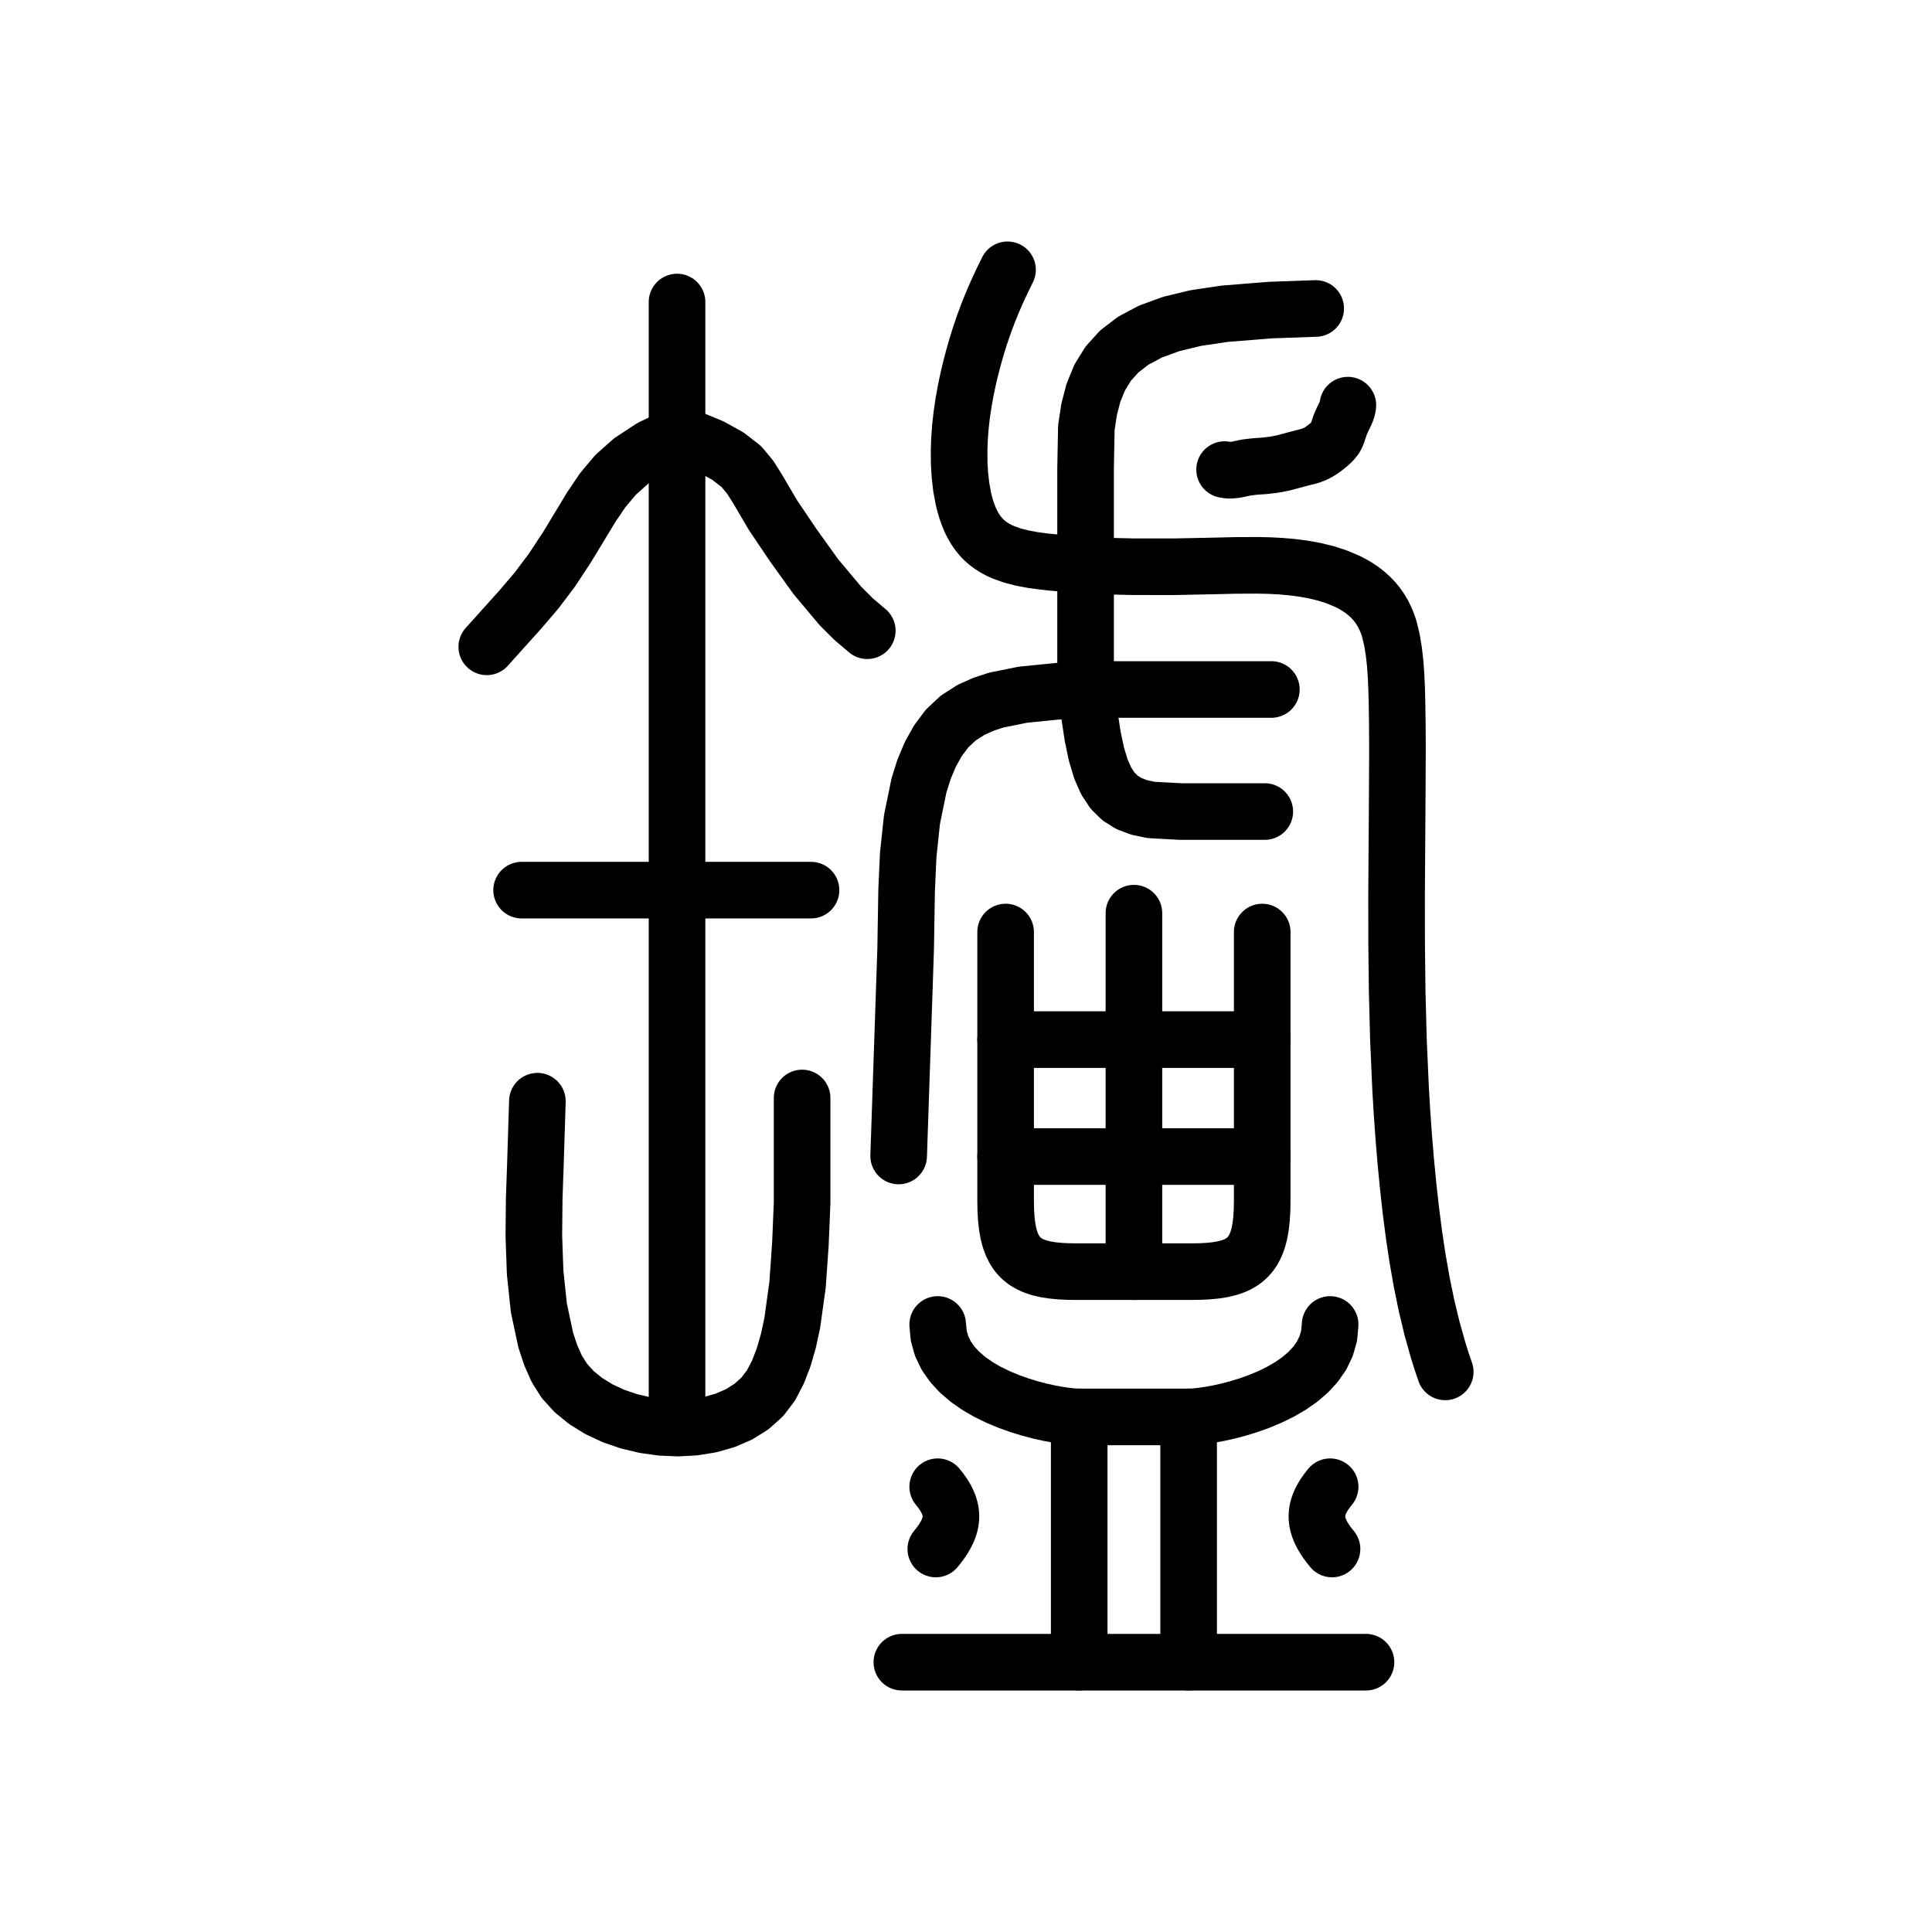
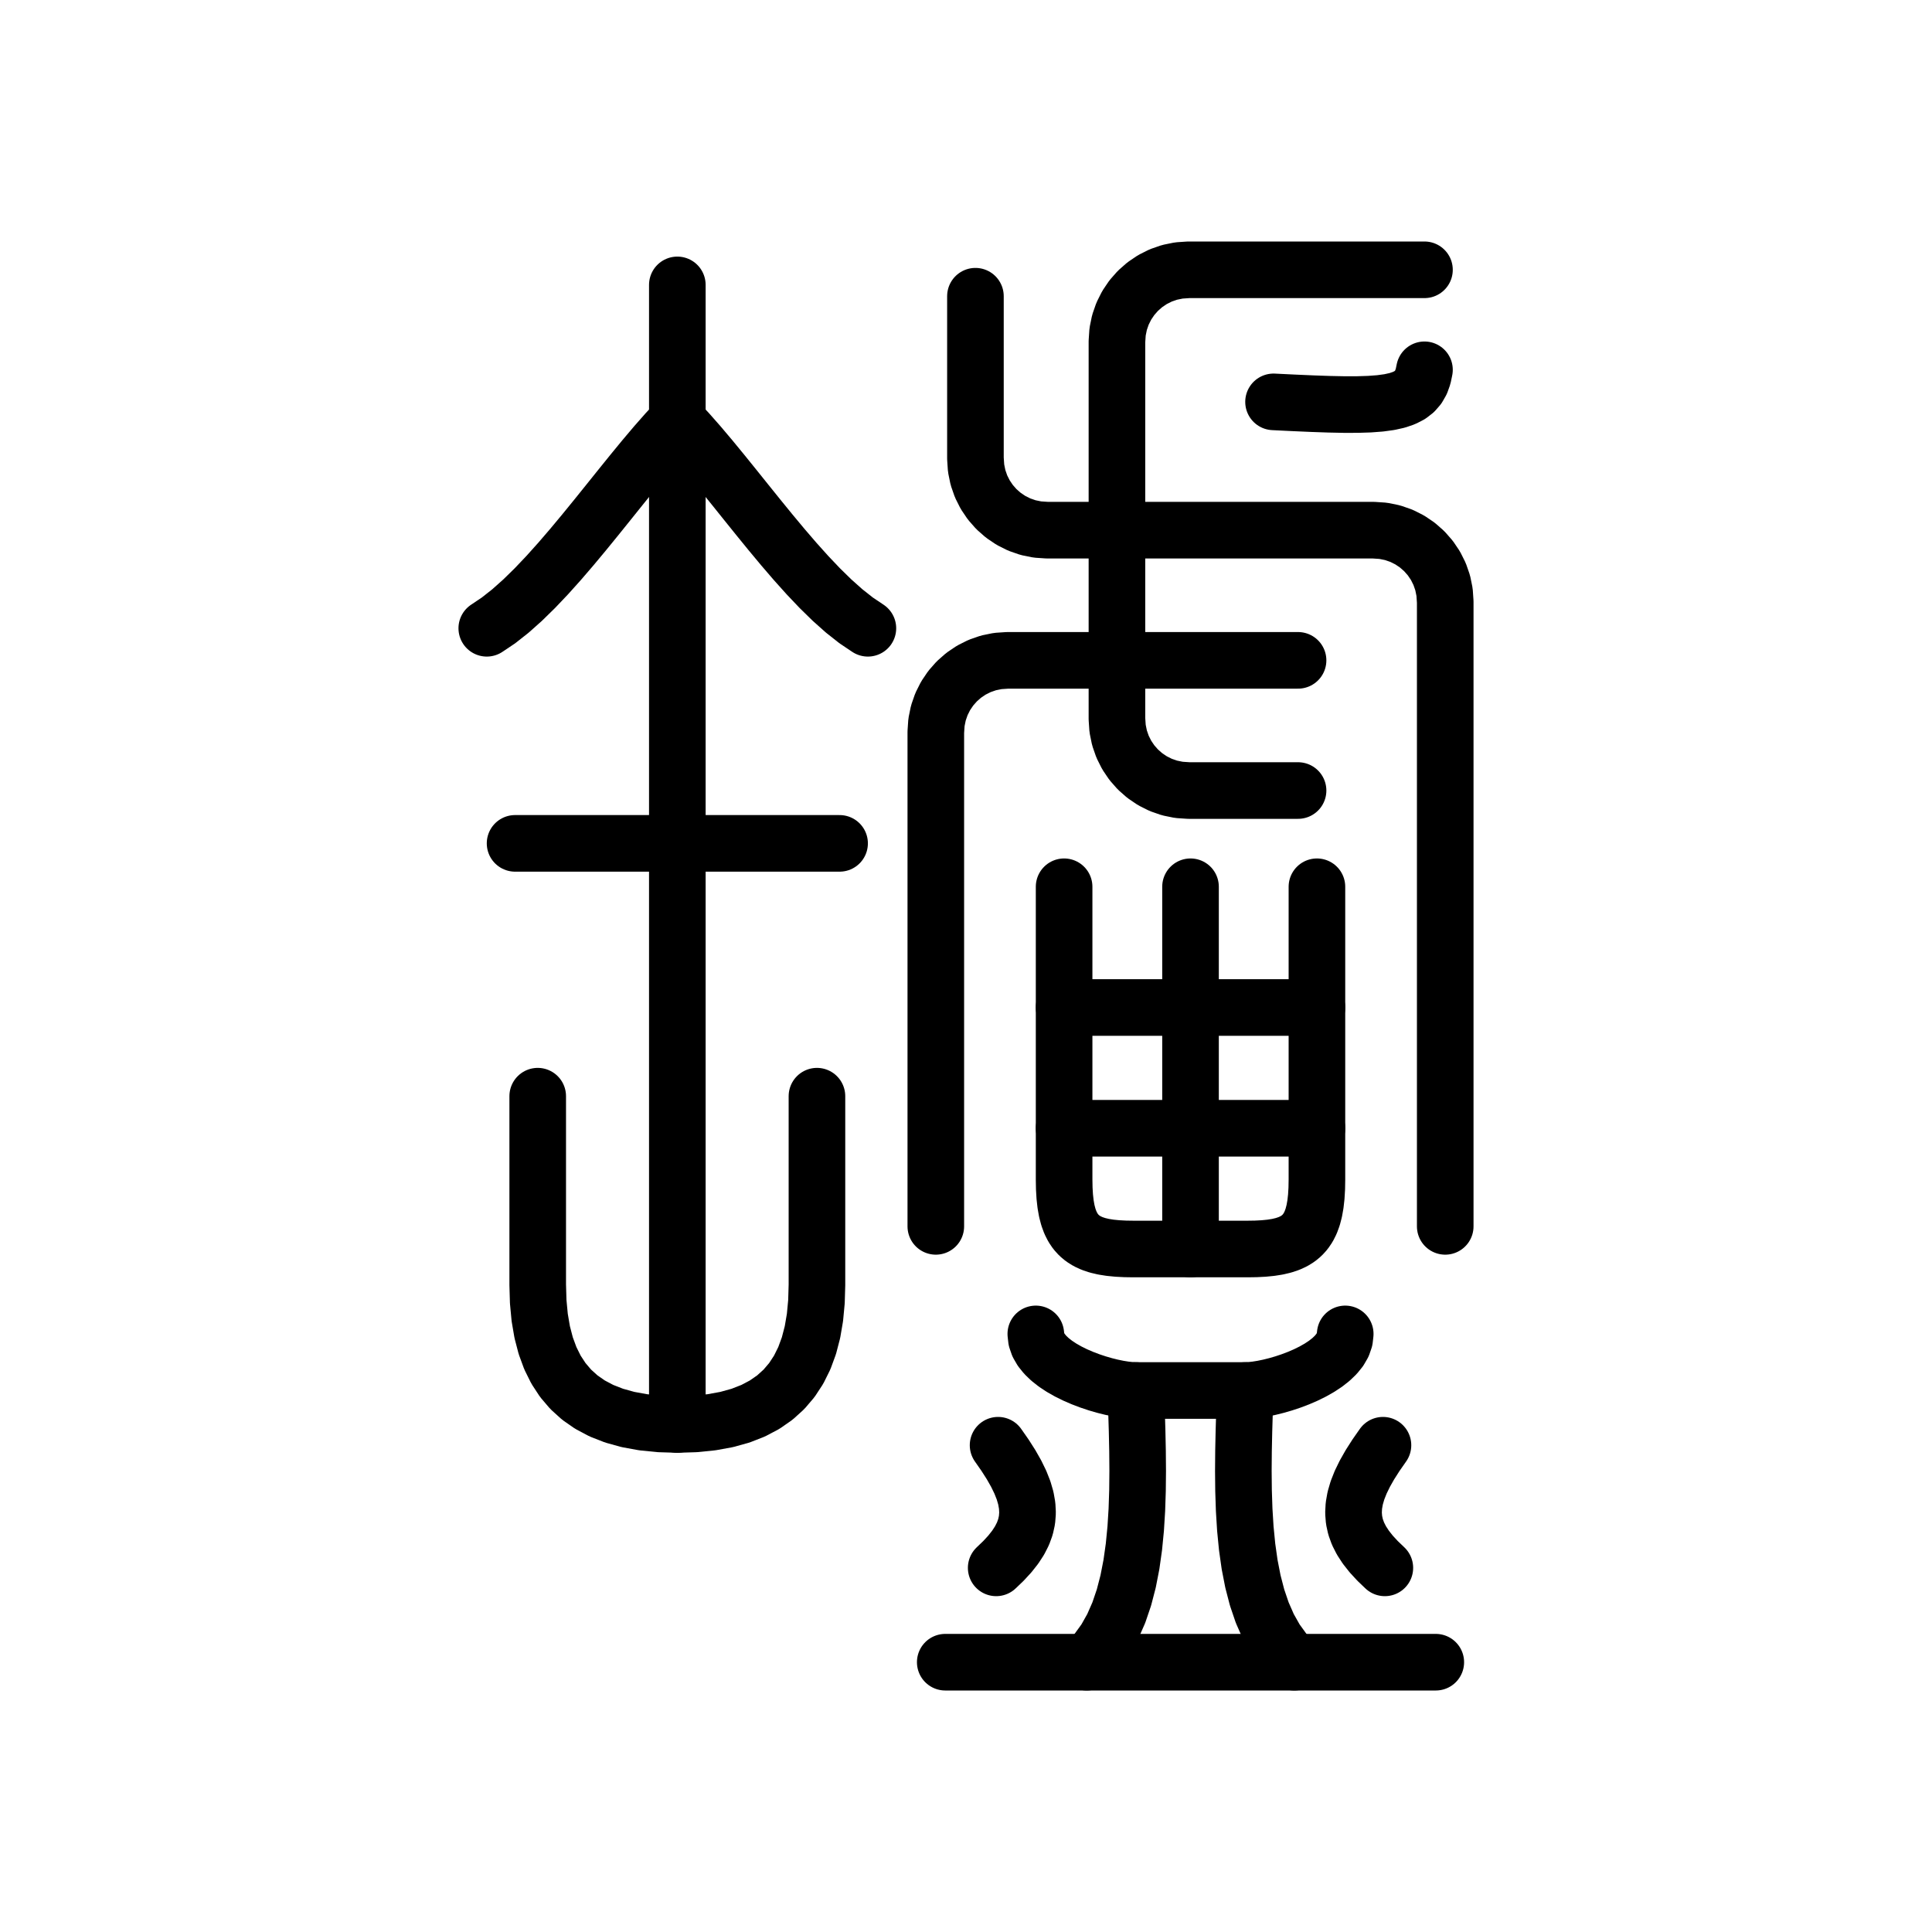
<svg xmlns="http://www.w3.org/2000/svg" viewBox="0 0 1024 1024" data-codepoint="U+3F5BF" data-advance="1024" data-schema="seal-centerline-1">
  <g transform="matrix(1 0 0 -1 0 832)" fill="none" stroke="#000" stroke-width="30" stroke-linecap="round" stroke-linejoin="round">
-     <path id="stroke-1" d="M 358.841 77.541 L 358.841 671.92" />
-     <path id="stroke-2" d="M 258.0 489.166 L 275.79 508.939 L 284.435 519.088 L 292.401 529.626 L 300.619 542.125 L 307.369 553.272 L 313.397 563.236 L 319.451 572.19 L 326.276 580.306 L 334.618 587.755 L 345.225 594.708 L 358.841 601.338 L 367.468 599.038 L 376.916 595.154 L 385.847 590.207 L 392.923 584.72 L 397.678 578.991 L 401.849 572.344 L 409.614 559.091 L 420.549 542.873 L 432.426 526.346 L 445.414 510.846 L 452.377 503.898 L 459.681 497.706" />
-     <path id="stroke-3" d="M 276.464 360.213 L 429.855 360.213" />
-     <path id="stroke-4" d="M 284.827 248.34 L 283.785 215.252 L 283.136 196.379 L 282.951 176.88 L 283.64 157.451 L 285.615 138.789 L 289.285 121.59 L 291.884 113.756 L 295.062 106.549 L 299.096 100.157 L 304.276 94.435 L 310.444 89.405 L 317.441 85.091 L 325.11 81.517 L 333.293 78.706 L 341.832 76.681 L 350.569 75.466 L 359.346 75.084 L 368.005 75.559 L 376.389 76.914 L 384.339 79.173 L 391.698 82.359 L 398.307 86.495 L 404.009 91.606 L 408.646 97.714 L 412.294 104.693 L 415.352 112.61 L 417.872 121.337 L 419.906 130.745 L 422.725 151.093 L 424.228 172.626 L 425.133 194.315 L 425.133 215.134 L 425.133 250.048" />
-     <path id="stroke-5" d="M 476.305 219.304 L 480.013 328.855 L 480.528 360.347 L 481.366 378.755 L 483.354 397.551 L 487.067 415.694 L 489.749 424.196 L 493.076 432.143 L 497.121 439.407 L 501.954 445.857 L 507.81 451.364 L 514.731 455.796 L 521.236 458.706 L 528.017 460.934 L 542.15 463.786 L 556.609 465.232 L 570.197 466.557 L 673.851 466.557" />
-     <path id="stroke-6" d="M 534.014 689.0 L 531.137 683.149 L 528.472 677.406 L 526.004 671.725 L 523.716 666.062 L 521.592 660.373 L 519.613 654.611 L 517.765 648.733 L 516.03 642.694 L 514.514 636.921 L 513.107 630.989 L 511.833 624.918 L 510.717 618.727 L 509.784 612.434 L 509.06 606.057 L 508.57 599.617 L 508.338 593.131 L 508.394 586.546 L 508.774 580.029 L 509.513 573.674 L 510.643 567.576 L 511.366 564.653 L 512.198 561.83 L 513.146 559.118 L 514.212 556.53 L 515.401 554.077 L 516.717 551.771 L 518.164 549.624 L 519.747 547.647 L 521.467 545.85 L 523.319 544.225 L 525.293 542.763 L 527.381 541.452 L 529.575 540.283 L 531.865 539.246 L 536.703 537.525 L 541.827 536.207 L 547.168 535.212 L 552.658 534.456 L 558.229 533.858 L 568.747 532.962 L 579.306 532.31 L 589.905 531.875 L 600.541 531.631 L 621.913 531.61 L 643.403 532.038 L 654.778 532.314 L 666.861 532.368 L 672.851 532.223 L 678.789 531.915 L 684.667 531.409 L 690.471 530.67 L 696.798 529.536 L 702.945 528.031 L 708.834 526.115 L 714.388 523.746 L 717.016 522.38 L 719.532 520.885 L 721.926 519.257 L 724.188 517.49 L 726.309 515.58 L 728.28 513.522 L 730.09 511.31 L 731.73 508.939 L 733.109 506.568 L 734.339 504.061 L 735.429 501.43 L 736.347 498.682 L 737.744 492.876 L 738.769 486.72 L 739.485 480.289 L 739.959 473.658 L 740.253 466.902 L 740.433 460.098 L 740.625 447.246 L 740.682 434.456 L 740.556 408.923 L 740.215 357.593 L 740.242 331.938 L 740.536 306.425 L 741.216 280.446 L 742.354 254.722 L 743.116 241.955 L 744.019 229.25 L 745.071 216.608 L 746.28 204.027 L 747.724 190.963 L 749.387 178.006 L 751.304 165.2 L 753.513 152.585 L 756.05 140.204 L 758.953 128.096 L 762.257 116.304 L 764.071 110.54 L 766.0 104.87" />
-     <path id="stroke-7" d="M 649.058 583.105 L 650.633 582.839 L 652.149 582.764 L 655.053 583.035 L 660.642 584.222 L 665.394 584.773 L 670.237 585.101 L 675.347 585.713 L 680.298 586.678 L 689.519 589.149 L 694.207 590.319 L 697.344 591.53 L 699.32 592.627 L 701.394 594.028 L 703.796 595.866 L 706.022 597.874 L 707.601 599.797 L 708.216 600.852 L 708.742 602.032 L 710.346 606.884 L 711.559 609.624 L 712.846 612.215 L 713.895 614.736 L 714.232 615.994 L 714.392 617.264" />
-     <path id="stroke-8" d="M 670.363 401.871 L 625.677 401.871 L 610.161 402.709 L 603.839 404.031 L 598.37 406.085 L 593.677 409.014 L 589.681 412.963 L 586.307 418.076 L 583.475 424.497 L 581.109 432.371 L 579.13 441.842 L 575.381 466.557 L 575.381 532.563 L 575.381 583.89 L 575.79 605.332 L 577.241 614.947 L 579.537 623.805 L 582.848 631.892 L 587.347 639.193 L 593.206 645.694 L 600.595 651.38 L 609.687 656.237 L 620.653 660.249 L 633.665 663.404 L 648.893 665.685 L 673.1 667.642 L 697.348 668.505" />
-     <path id="stroke-9" d="M 533.0 338.0 L 533.0 281.0 L 533.0 219.0 L 533.0 195.4 L 533.085 190.563 L 533.347 186.139 L 533.796 182.111 L 534.445 178.463 L 535.302 175.178 L 536.38 172.24 L 537.688 169.632 L 539.238 167.337 L 541.041 165.34 L 543.107 163.623 L 545.446 162.17 L 548.071 160.964 L 550.991 159.99 L 554.217 159.229 L 557.76 158.667 L 561.631 158.285 L 565.841 158.069 L 570.4 158.0 L 601.0 158.0 L 631.6 158.0 L 636.159 158.069 L 640.369 158.285 L 644.24 158.667 L 647.783 159.229 L 651.009 159.99 L 653.929 160.964 L 656.554 162.17 L 658.893 163.623 L 660.959 165.34 L 662.762 167.337 L 664.312 169.632 L 665.62 172.24 L 666.698 175.178 L 667.555 178.463 L 668.204 182.111 L 668.653 186.139 L 668.915 190.563 L 669.0 195.4 L 669.0 219.0 L 669.0 281.0 L 669.0 338.0" />
-     <path id="stroke-10" d="M 601.0 158.0 L 601.0 219.0 L 601.0 281.0 L 601.0 348.0" />
-     <path id="stroke-11" d="M 533.0 281.0 L 601.0 281.0 L 669.0 281.0" />
-     <path id="stroke-12" d="M 533.0 219.0 L 601.0 219.0 L 669.0 219.0" />
-     <path id="stroke-13" d="M 497.0 130.0 L 497.538 124.063 L 499.078 118.575 L 501.514 113.523 L 504.737 108.894 L 508.638 104.675 L 513.111 100.852 L 518.047 97.411 L 523.337 94.34 L 528.875 91.625 L 534.551 89.252 L 540.259 87.209 L 545.889 85.481 L 551.334 84.056 L 556.486 82.92 L 561.236 82.06 L 565.477 81.462 L 569.101 81.113 L 572.0 81.0 L 630.0 81.0 L 632.899 81.113 L 636.523 81.462 L 640.764 82.06 L 645.514 82.92 L 650.666 84.056 L 656.111 85.481 L 661.741 87.209 L 667.449 89.252 L 673.125 91.625 L 678.663 94.34 L 683.953 97.411 L 688.889 100.852 L 693.362 104.675 L 697.263 108.894 L 700.486 113.523 L 702.922 118.575 L 704.462 124.063 L 705.0 130.0" />
-     <path id="stroke-14" d="M 572.0 81.0 L 572.0 -49.0" />
-     <path id="stroke-15" d="M 630.0 81.0 L 630.0 -49.0" />
-     <path id="stroke-16" d="M 478.0 -49.0 L 572.0 -49.0 L 630.0 -49.0 L 724.0 -49.0" />
-     <path id="stroke-17" d="M 497.0 44.0 L 498.565 42.027 L 499.929 40.103 L 501.093 38.222 L 502.059 36.379 L 502.83 34.566 L 503.407 32.778 L 503.794 31.008 L 503.99 29.251 L 504.0 27.5 L 503.824 25.749 L 503.466 23.992 L 502.926 22.222 L 502.207 20.434 L 501.311 18.621 L 500.241 16.778 L 498.997 14.897 L 497.583 12.973 L 496.0 11.0" />
-     <path id="stroke-18" d="M 705.0 44.0 L 703.435 42.027 L 702.071 40.103 L 700.907 38.222 L 699.941 36.379 L 699.17 34.566 L 698.593 32.778 L 698.206 31.008 L 698.01 29.251 L 698.0 27.5 L 698.176 25.749 L 698.534 23.992 L 699.074 22.222 L 699.793 20.434 L 700.689 18.621 L 701.759 16.778 L 703.003 14.897 L 704.417 12.973 L 706.0 11.0" />
+     <path id="stroke-1" d="M 359 681 L 359 609 L 359 385 L 359 77" />
+     <path id="stroke-2" d="M 258 499 L 264.243 503.191 L 270.584 508.197 L 277.004 513.922 L 283.484 520.266 L 290.006 527.131 L 296.549 534.42 L 303.095 542.034 L 309.625 549.875 L 316.12 557.845 L 322.561 565.846 L 328.928 573.779 L 335.203 581.547 L 341.367 589.051 L 347.4 596.193 L 353.284 602.876 L 359 609 L 364.716 602.876 L 370.6 596.193 L 376.633 589.051 L 382.797 581.547 L 389.072 573.779 L 395.439 565.846 L 401.88 557.845 L 408.375 549.875 L 414.905 542.034 L 421.451 534.42 L 427.994 527.131 L 434.516 520.266 L 440.996 513.922 L 447.416 508.197 L 453.757 503.191 L 460 499" />
+     <path id="stroke-3" d="M 273 385 L 359 385 L 445 385" />
+     <path id="stroke-4" d="M 285 251 L 285 151 L 285.26 142.094 L 286.047 133.752 L 287.373 125.975 L 289.25 118.766 L 291.689 112.124 L 294.703 106.053 L 298.303 100.552 L 302.5 95.625 L 307.307 91.272 L 312.734 87.494 L 318.795 84.294 L 325.5 81.672 L 332.861 79.63 L 340.891 78.17 L 349.6 77.293 L 359 77 L 368.4 77.293 L 377.109 78.17 L 385.139 79.63 L 392.5 81.672 L 399.205 84.294 L 405.266 87.494 L 410.693 91.272 L 415.5 95.625 L 419.697 100.552 L 423.297 106.053 L 426.311 112.124 L 428.75 118.766 L 430.627 125.975 L 431.953 133.752 L 432.74 142.094 L 433 151 L 433 251" />
+     <path id="stroke-5" d="M 517 675 L 517 589 L 517.347 583.844 L 518.357 578.898 L 519.986 574.209 L 522.188 569.821 L 524.918 565.779 L 528.13 562.13 L 531.779 558.918 L 535.821 556.188 L 540.209 553.986 L 544.898 552.357 L 549.844 551.347 L 555 551 L 592 551 L 728 551 L 733.156 550.653 L 738.102 549.643 L 742.791 548.014 L 747.179 545.812 L 751.221 543.082 L 754.87 539.87 L 758.082 536.221 L 760.812 532.179 L 763.014 527.791 L 764.643 523.102 L 765.653 518.156 L 766 513 L 766 182" />
+     <path id="stroke-6" d="M 496 182 L 496 444 L 496.347 449.156 L 497.357 454.102 L 498.986 458.791 L 501.188 463.179 L 503.918 467.221 L 507.13 470.87 L 510.779 474.082 L 514.821 476.812 L 519.209 479.014 L 523.898 480.643 L 528.844 481.653 L 534 482 L 592 482 L 688 482" />
+     <path id="stroke-7" d="M 688 413 L 630 413 L 624.844 413.347 L 619.898 414.357 L 615.209 415.986 L 610.821 418.188 L 606.779 420.918 L 603.13 424.13 L 599.918 427.779 L 597.188 431.821 L 594.986 436.209 L 593.357 440.898 L 592.347 445.844 L 592 451 L 592 482 L 592 551 L 592 651 L 592.347 656.156 L 593.357 661.102 L 594.986 665.791 L 597.188 670.179 L 599.918 674.221 L 603.13 677.87 L 606.779 681.082 L 610.821 683.812 L 615.209 686.014 L 619.898 687.643 L 624.844 688.653 L 630 689 L 670 689 L 755 689" />
+     <path id="stroke-8" d="M 675 619 L 685.753 618.477 L 695.541 618.049 L 704.406 617.741 L 712.391 617.578 L 719.537 617.585 L 725.889 617.787 L 731.487 618.209 L 736.375 618.875 L 740.595 619.811 L 744.189 621.041 L 747.201 622.591 L 749.672 624.484 L 751.645 626.747 L 753.162 629.404 L 754.266 632.48 L 755 636" />
+     <path id="stroke-9" d="M 564 362 L 564 298 L 564 234 L 564 206.85 L 564.084 202.084 L 564.342 197.725 L 564.785 193.756 L 565.423 190.162 L 566.268 186.925 L 567.33 184.03 L 568.619 181.461 L 570.147 179.2 L 571.923 177.232 L 573.958 175.54 L 576.263 174.109 L 578.849 172.921 L 581.726 171.96 L 584.905 171.211 L 588.396 170.657 L 592.21 170.281 L 596.358 170.068 L 600.85 170 L 631 170 L 661.15 170 L 665.642 170.068 L 669.79 170.281 L 673.604 170.657 L 677.095 171.211 L 680.274 171.96 L 683.151 172.921 L 685.737 174.109 L 688.042 175.54 L 690.077 177.232 L 691.853 179.2 L 693.381 181.461 L 694.67 184.03 L 695.732 186.925 L 696.577 190.162 L 697.215 193.756 L 697.658 197.725 L 697.916 202.084 L 698 206.85 L 698 234 L 698 298 L 698 362" />
+     <path id="stroke-10" d="M 631 170 L 631 234 L 631 298 L 631 362" />
+     <path id="stroke-11" d="M 564 298 L 631 298 L 698 298" />
+     <path id="stroke-12" d="M 564 234 L 631 234 L 698 234" />
+     <path id="stroke-13" d="M 549 125 L 549.341 122.057 L 550.324 119.23 L 551.884 116.528 L 553.96 113.955 L 556.489 111.517 L 559.407 109.222 L 562.653 107.075 L 566.163 105.082 L 569.875 103.25 L 573.726 101.584 L 577.652 100.092 L 581.593 98.778 L 585.483 97.649 L 589.262 96.712 L 592.866 95.972 L 596.232 95.436 L 599.297 95.11 L 602 95 L 660 95 L 662.703 95.11 L 665.768 95.436 L 669.134 95.972 L 672.738 96.712 L 676.517 97.649 L 680.407 98.778 L 684.348 100.092 L 688.274 101.584 L 692.125 103.25 L 695.837 105.082 L 699.347 107.075 L 702.593 109.222 L 705.511 111.517 L 708.04 113.955 L 710.116 116.528 L 711.676 119.23 L 712.659 122.057 L 713 125" />
+     <path id="stroke-14" d="M 602 95 L 602.367 84.297 L 602.688 73.596 L 602.914 62.944 L 603 52.391 L 602.898 41.984 L 602.562 31.771 L 601.945 21.802 L 601 12.125 L 599.68 2.787 L 597.938 -6.162 L 595.727 -14.675 L 593 -22.703 L 589.711 -30.198 L 585.812 -37.111 L 581.258 -43.395 L 576 -49" />
+     <path id="stroke-15" d="M 660 95 L 659.633 84.297 L 659.312 73.596 L 659.086 62.944 L 659 52.391 L 659.102 41.984 L 659.438 31.771 L 660.055 21.802 L 661 12.125 L 662.32 2.787 L 664.062 -6.162 L 666.273 -14.675 L 669 -22.703 L 672.289 -30.198 L 676.188 -37.111 L 680.742 -43.395 L 686 -49" />
+     <path id="stroke-16" d="M 501 -49 L 576 -49 L 686 -49 L 761 -49" />
+     <path id="stroke-17" d="M 529 66 L 532.691 60.711 L 535.889 55.701 L 538.591 50.947 L 540.797 46.422 L 542.505 42.102 L 543.713 37.963 L 544.42 33.979 L 544.625 30.125 L 544.326 26.377 L 543.521 22.709 L 542.21 19.097 L 540.391 15.516 L 538.061 11.94 L 535.221 8.346 L 531.867 4.707 L 528 1" />
+     <path id="stroke-18" d="M 733 66 L 729.309 60.711 L 726.111 55.701 L 723.409 50.947 L 721.203 46.422 L 719.495 42.102 L 718.287 37.963 L 717.58 33.979 L 717.375 30.125 L 717.674 26.377 L 718.479 22.709 L 719.79 19.097 L 721.609 15.516 L 723.939 11.94 L 726.779 8.346 L 730.133 4.707 L 734 1" />
  </g>
</svg>
